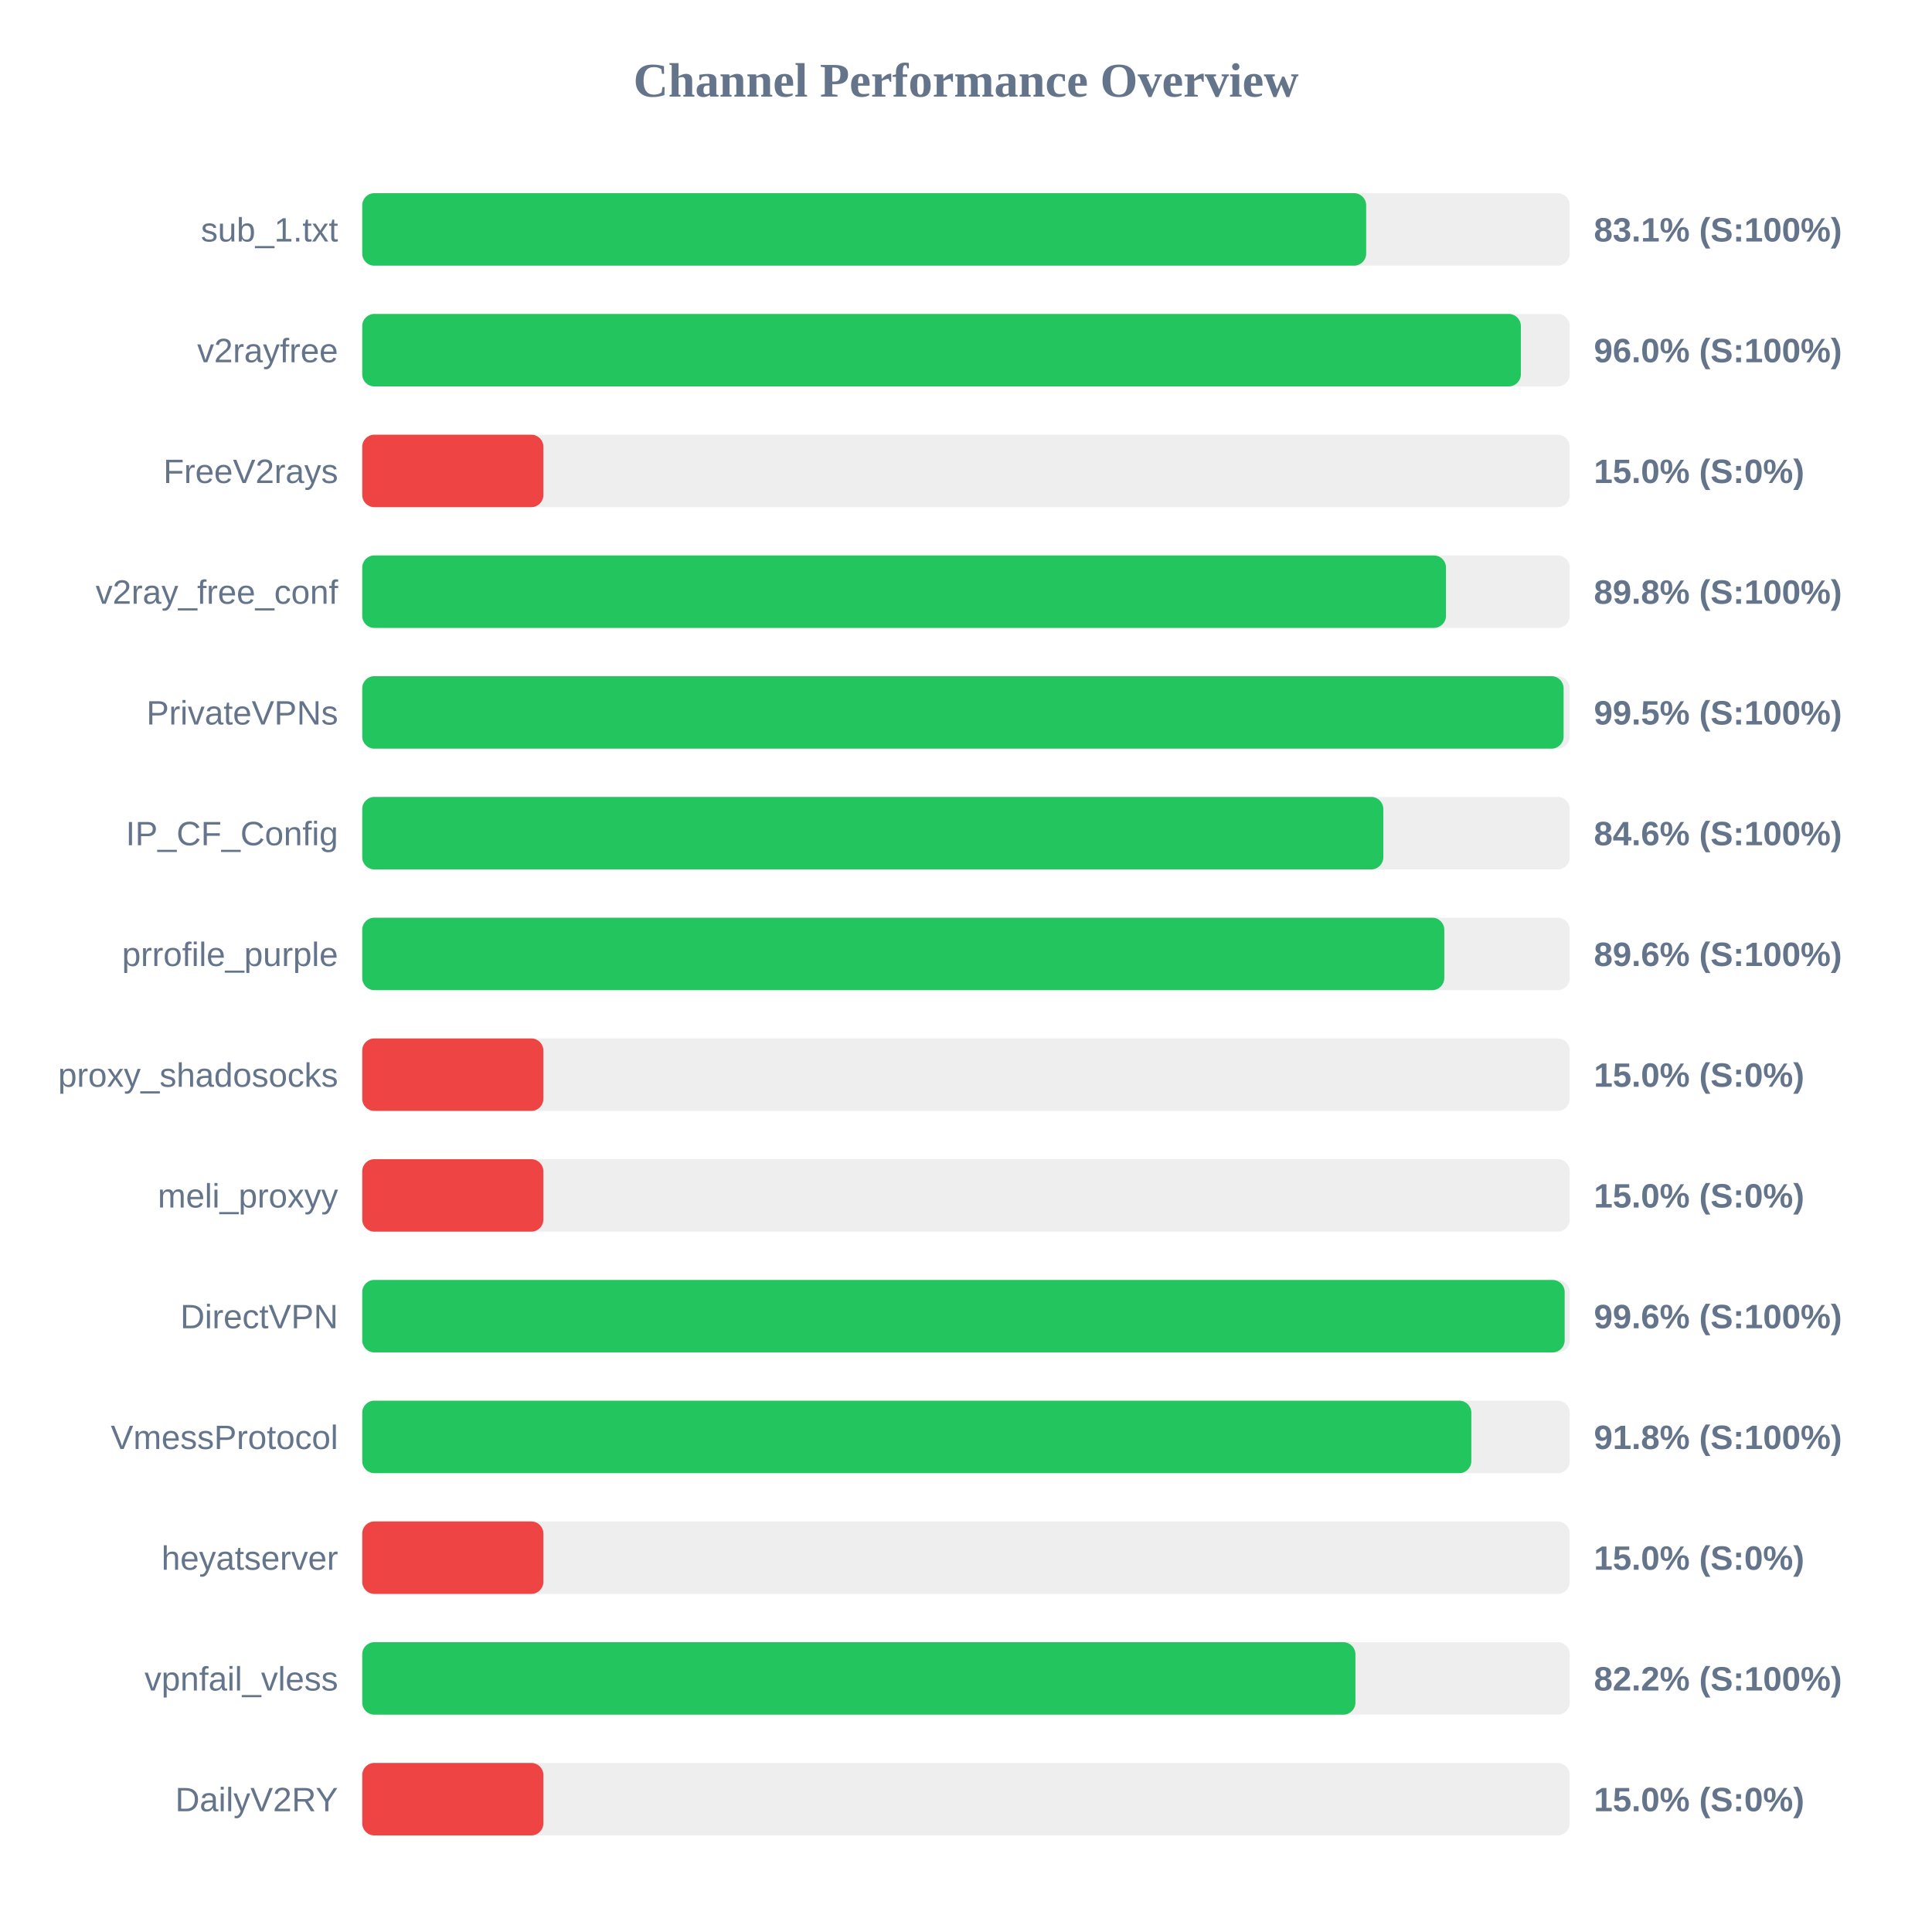
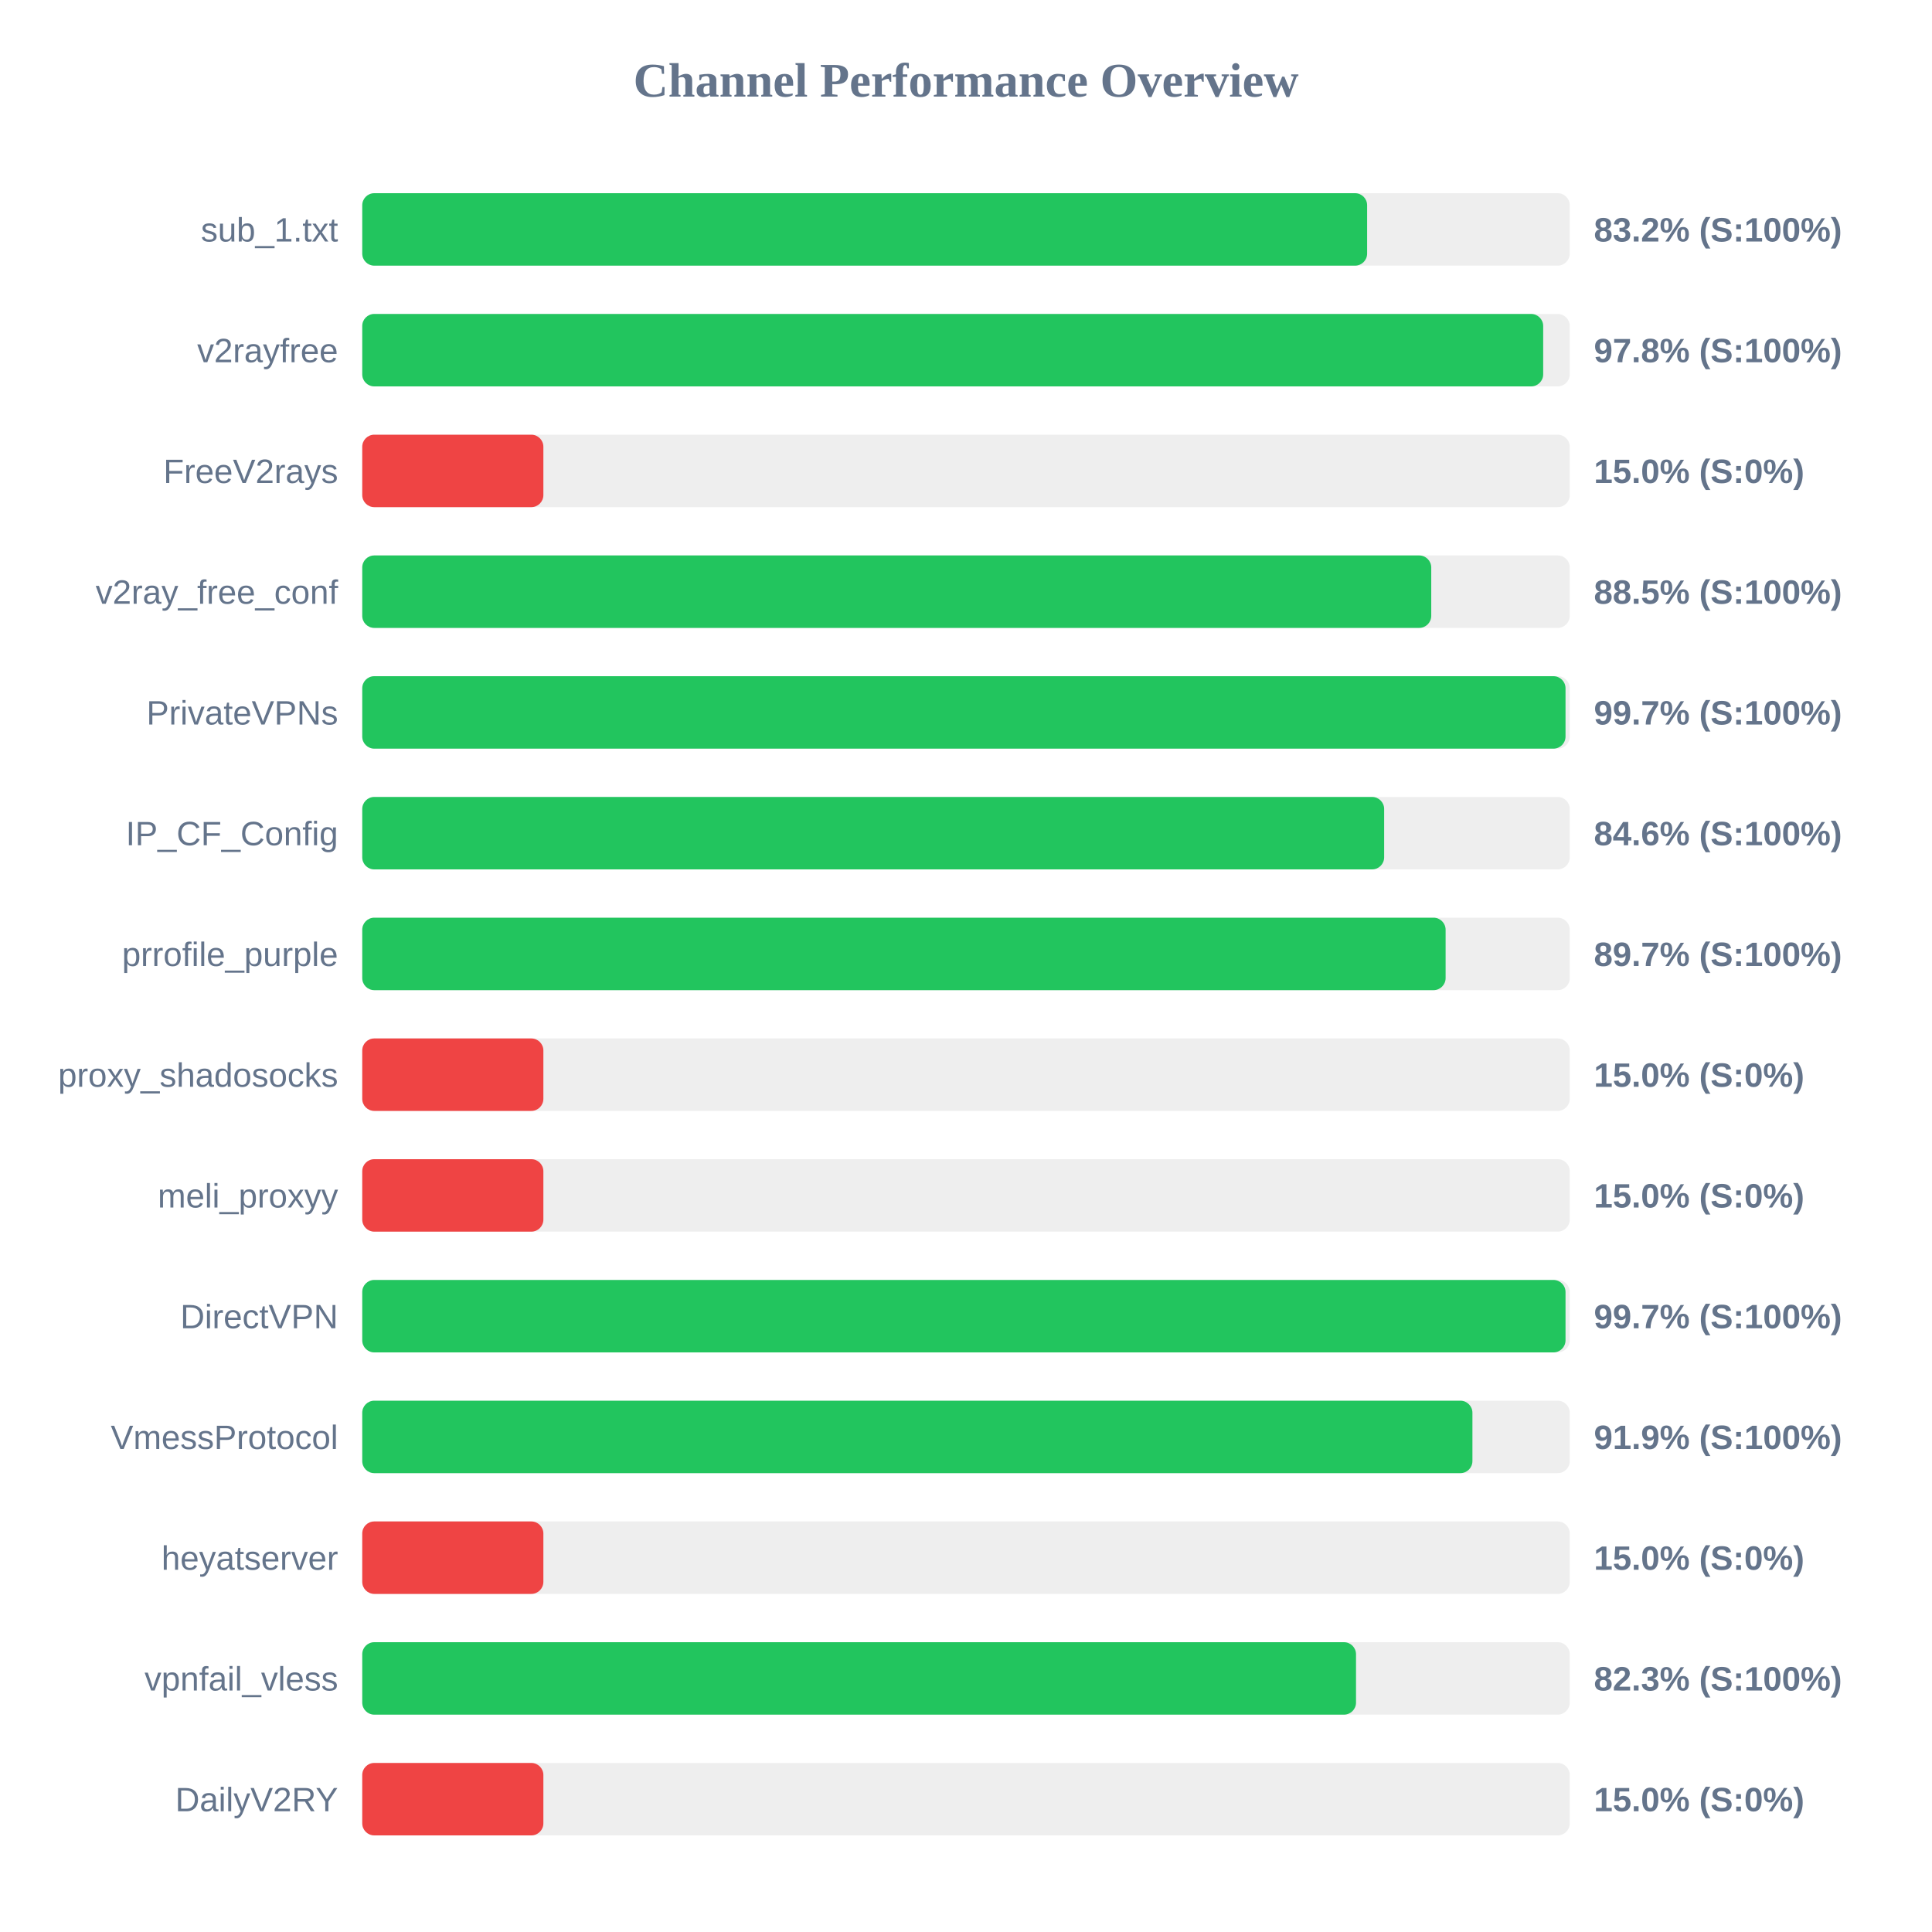
<svg xmlns="http://www.w3.org/2000/svg" width="800" height="800" version="1.1">
  <style>
        .row { font: 14px Arial; fill: #64748b; }
        .score { font: bold 14px Arial; fill: #64748b; }
    </style>
  <text x="400" y="40" text-anchor="middle" font-size="20px" font-weight="bold" fill="#64748b">Channel Performance Overview</text>
  <rect x="150" y="80" width="500" height="30" fill="#eee" rx="5" />
-   <rect x="150" y="80" width="415.7" height="30" fill="#22c55e" rx="5" />
+   <rect x="150" y="80" width="416.1" height="30" fill="#22c55e" rx="5" />
  <text x="140" y="100" text-anchor="end" class="row">sub_1.txt</text>
-   <text x="660" y="100" text-anchor="start" class="score">83.1% (S:100%)</text>
+   <text x="660" y="100" text-anchor="start" class="score">83.2% (S:100%)</text>
  <rect x="150" y="130" width="500" height="30" fill="#eee" rx="5" />
-   <rect x="150" y="130" width="479.75" height="30" fill="#22c55e" rx="5" />
+   <rect x="150" y="130" width="489.0" height="30" fill="#22c55e" rx="5" />
  <text x="140" y="150" text-anchor="end" class="row">v2rayfree</text>
-   <text x="660" y="150" text-anchor="start" class="score">96.0% (S:100%)</text>
+   <text x="660" y="150" text-anchor="start" class="score">97.8% (S:100%)</text>
  <rect x="150" y="180" width="500" height="30" fill="#eee" rx="5" />
  <rect x="150" y="180" width="75.0" height="30" fill="#ef4444" rx="5" />
  <text x="140" y="200" text-anchor="end" class="row">FreeV2rays</text>
  <text x="660" y="200" text-anchor="start" class="score">15.0% (S:0%)</text>
  <rect x="150" y="230" width="500" height="30" fill="#eee" rx="5" />
-   <rect x="150" y="230" width="448.75" height="30" fill="#22c55e" rx="5" />
+   <rect x="150" y="230" width="442.65" height="30" fill="#22c55e" rx="5" />
  <text x="140" y="250" text-anchor="end" class="row">v2ray_free_conf</text>
-   <text x="660" y="250" text-anchor="start" class="score">89.8% (S:100%)</text>
+   <text x="660" y="250" text-anchor="start" class="score">88.5% (S:100%)</text>
  <rect x="150" y="280" width="500" height="30" fill="#eee" rx="5" />
-   <rect x="150" y="280" width="497.45" height="30" fill="#22c55e" rx="5" />
+   <rect x="150" y="280" width="498.25" height="30" fill="#22c55e" rx="5" />
  <text x="140" y="300" text-anchor="end" class="row">PrivateVPNs</text>
-   <text x="660" y="300" text-anchor="start" class="score">99.5% (S:100%)</text>
+   <text x="660" y="300" text-anchor="start" class="score">99.7% (S:100%)</text>
  <rect x="150" y="330" width="500" height="30" fill="#eee" rx="5" />
-   <rect x="150" y="330" width="422.8" height="30" fill="#22c55e" rx="5" />
+   <rect x="150" y="330" width="423.15" height="30" fill="#22c55e" rx="5" />
  <text x="140" y="350" text-anchor="end" class="row">IP_CF_Config</text>
  <text x="660" y="350" text-anchor="start" class="score">84.6% (S:100%)</text>
  <rect x="150" y="380" width="500" height="30" fill="#eee" rx="5" />
-   <rect x="150" y="380" width="448.05" height="30" fill="#22c55e" rx="5" />
+   <rect x="150" y="380" width="448.6" height="30" fill="#22c55e" rx="5" />
  <text x="140" y="400" text-anchor="end" class="row">prrofile_purple</text>
-   <text x="660" y="400" text-anchor="start" class="score">89.6% (S:100%)</text>
+   <text x="660" y="400" text-anchor="start" class="score">89.7% (S:100%)</text>
  <rect x="150" y="430" width="500" height="30" fill="#eee" rx="5" />
  <rect x="150" y="430" width="75.0" height="30" fill="#ef4444" rx="5" />
  <text x="140" y="450" text-anchor="end" class="row">proxy_shadosocks</text>
  <text x="660" y="450" text-anchor="start" class="score">15.0% (S:0%)</text>
  <rect x="150" y="480" width="500" height="30" fill="#eee" rx="5" />
  <rect x="150" y="480" width="75.0" height="30" fill="#ef4444" rx="5" />
  <text x="140" y="500" text-anchor="end" class="row">meli_proxyy</text>
  <text x="660" y="500" text-anchor="start" class="score">15.0% (S:0%)</text>
  <rect x="150" y="530" width="500" height="30" fill="#eee" rx="5" />
-   <rect x="150" y="530" width="497.9" height="30" fill="#22c55e" rx="5" />
+   <rect x="150" y="530" width="498.25" height="30" fill="#22c55e" rx="5" />
  <text x="140" y="550" text-anchor="end" class="row">DirectVPN</text>
-   <text x="660" y="550" text-anchor="start" class="score">99.6% (S:100%)</text>
+   <text x="660" y="550" text-anchor="start" class="score">99.7% (S:100%)</text>
  <rect x="150" y="580" width="500" height="30" fill="#eee" rx="5" />
-   <rect x="150" y="580" width="459.25" height="30" fill="#22c55e" rx="5" />
+   <rect x="150" y="580" width="459.7" height="30" fill="#22c55e" rx="5" />
  <text x="140" y="600" text-anchor="end" class="row">VmessProtocol</text>
-   <text x="660" y="600" text-anchor="start" class="score">91.8% (S:100%)</text>
+   <text x="660" y="600" text-anchor="start" class="score">91.9% (S:100%)</text>
  <rect x="150" y="630" width="500" height="30" fill="#eee" rx="5" />
  <rect x="150" y="630" width="75.0" height="30" fill="#ef4444" rx="5" />
  <text x="140" y="650" text-anchor="end" class="row">heyatserver</text>
  <text x="660" y="650" text-anchor="start" class="score">15.0% (S:0%)</text>
  <rect x="150" y="680" width="500" height="30" fill="#eee" rx="5" />
-   <rect x="150" y="680" width="411.25" height="30" fill="#22c55e" rx="5" />
+   <rect x="150" y="680" width="411.5" height="30" fill="#22c55e" rx="5" />
  <text x="140" y="700" text-anchor="end" class="row">vpnfail_vless</text>
-   <text x="660" y="700" text-anchor="start" class="score">82.2% (S:100%)</text>
+   <text x="660" y="700" text-anchor="start" class="score">82.3% (S:100%)</text>
  <rect x="150" y="730" width="500" height="30" fill="#eee" rx="5" />
  <rect x="150" y="730" width="75.0" height="30" fill="#ef4444" rx="5" />
  <text x="140" y="750" text-anchor="end" class="row">DailyV2RY</text>
  <text x="660" y="750" text-anchor="start" class="score">15.0% (S:0%)</text>
</svg>
